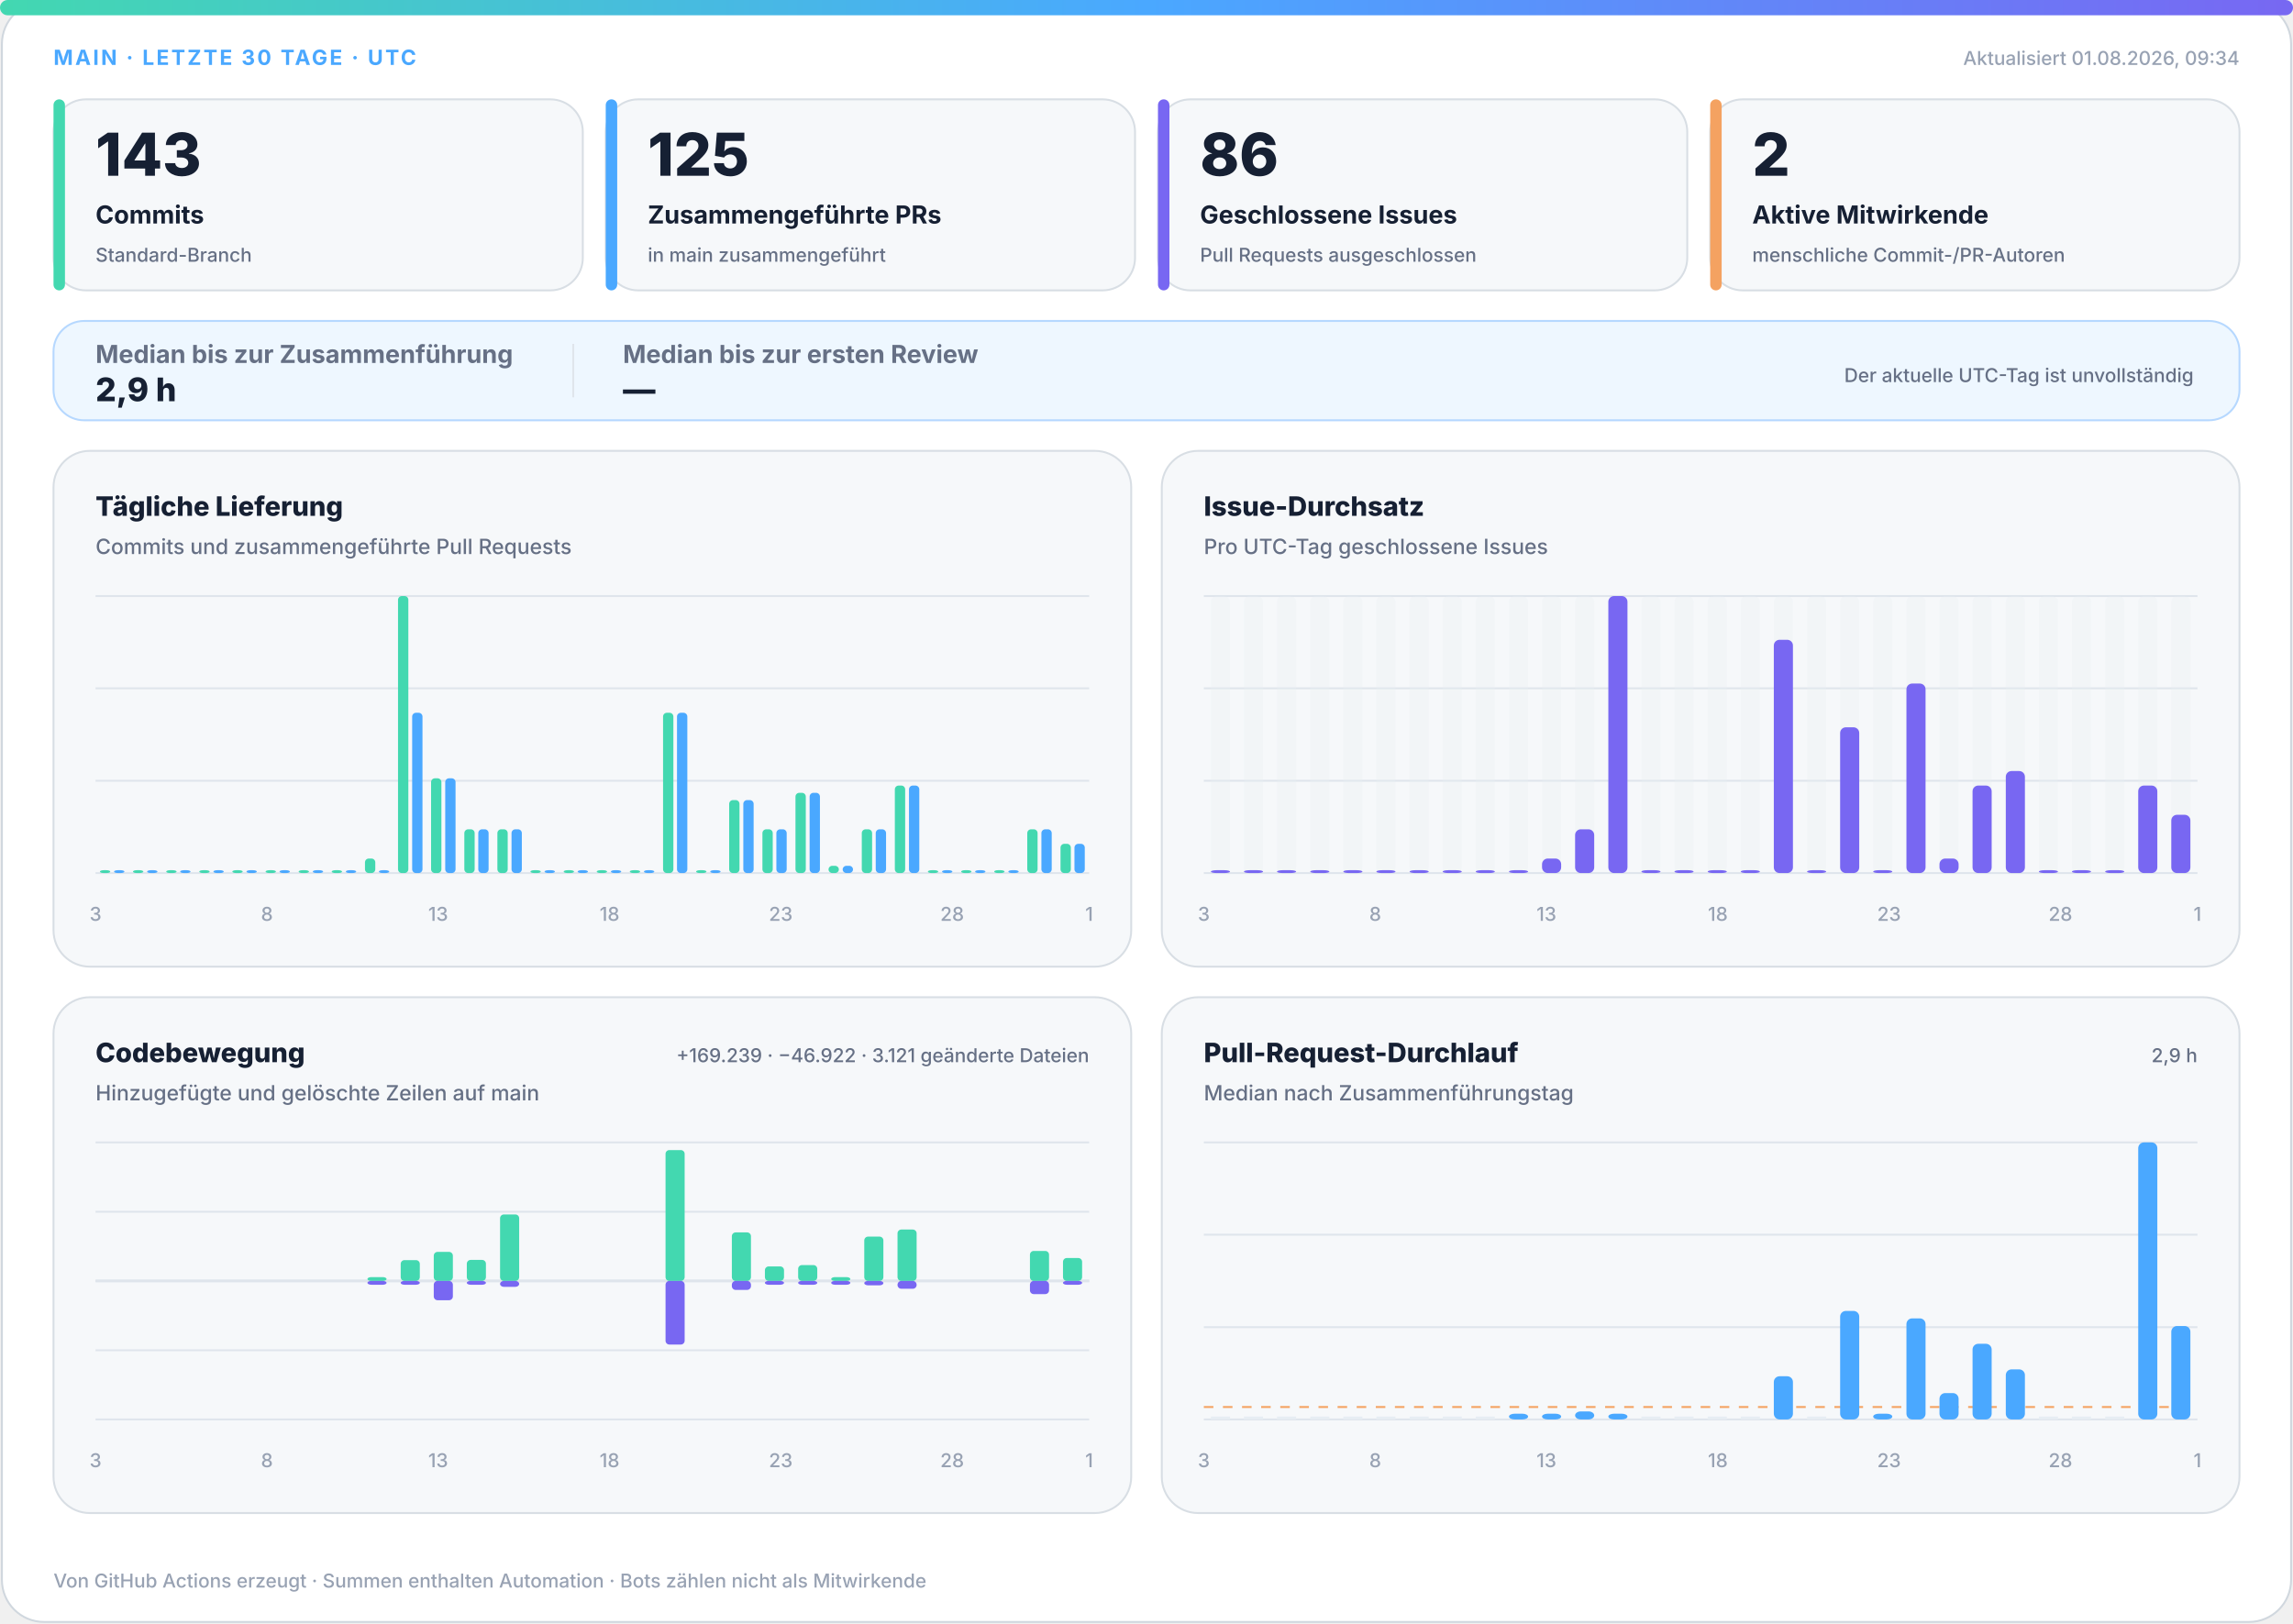
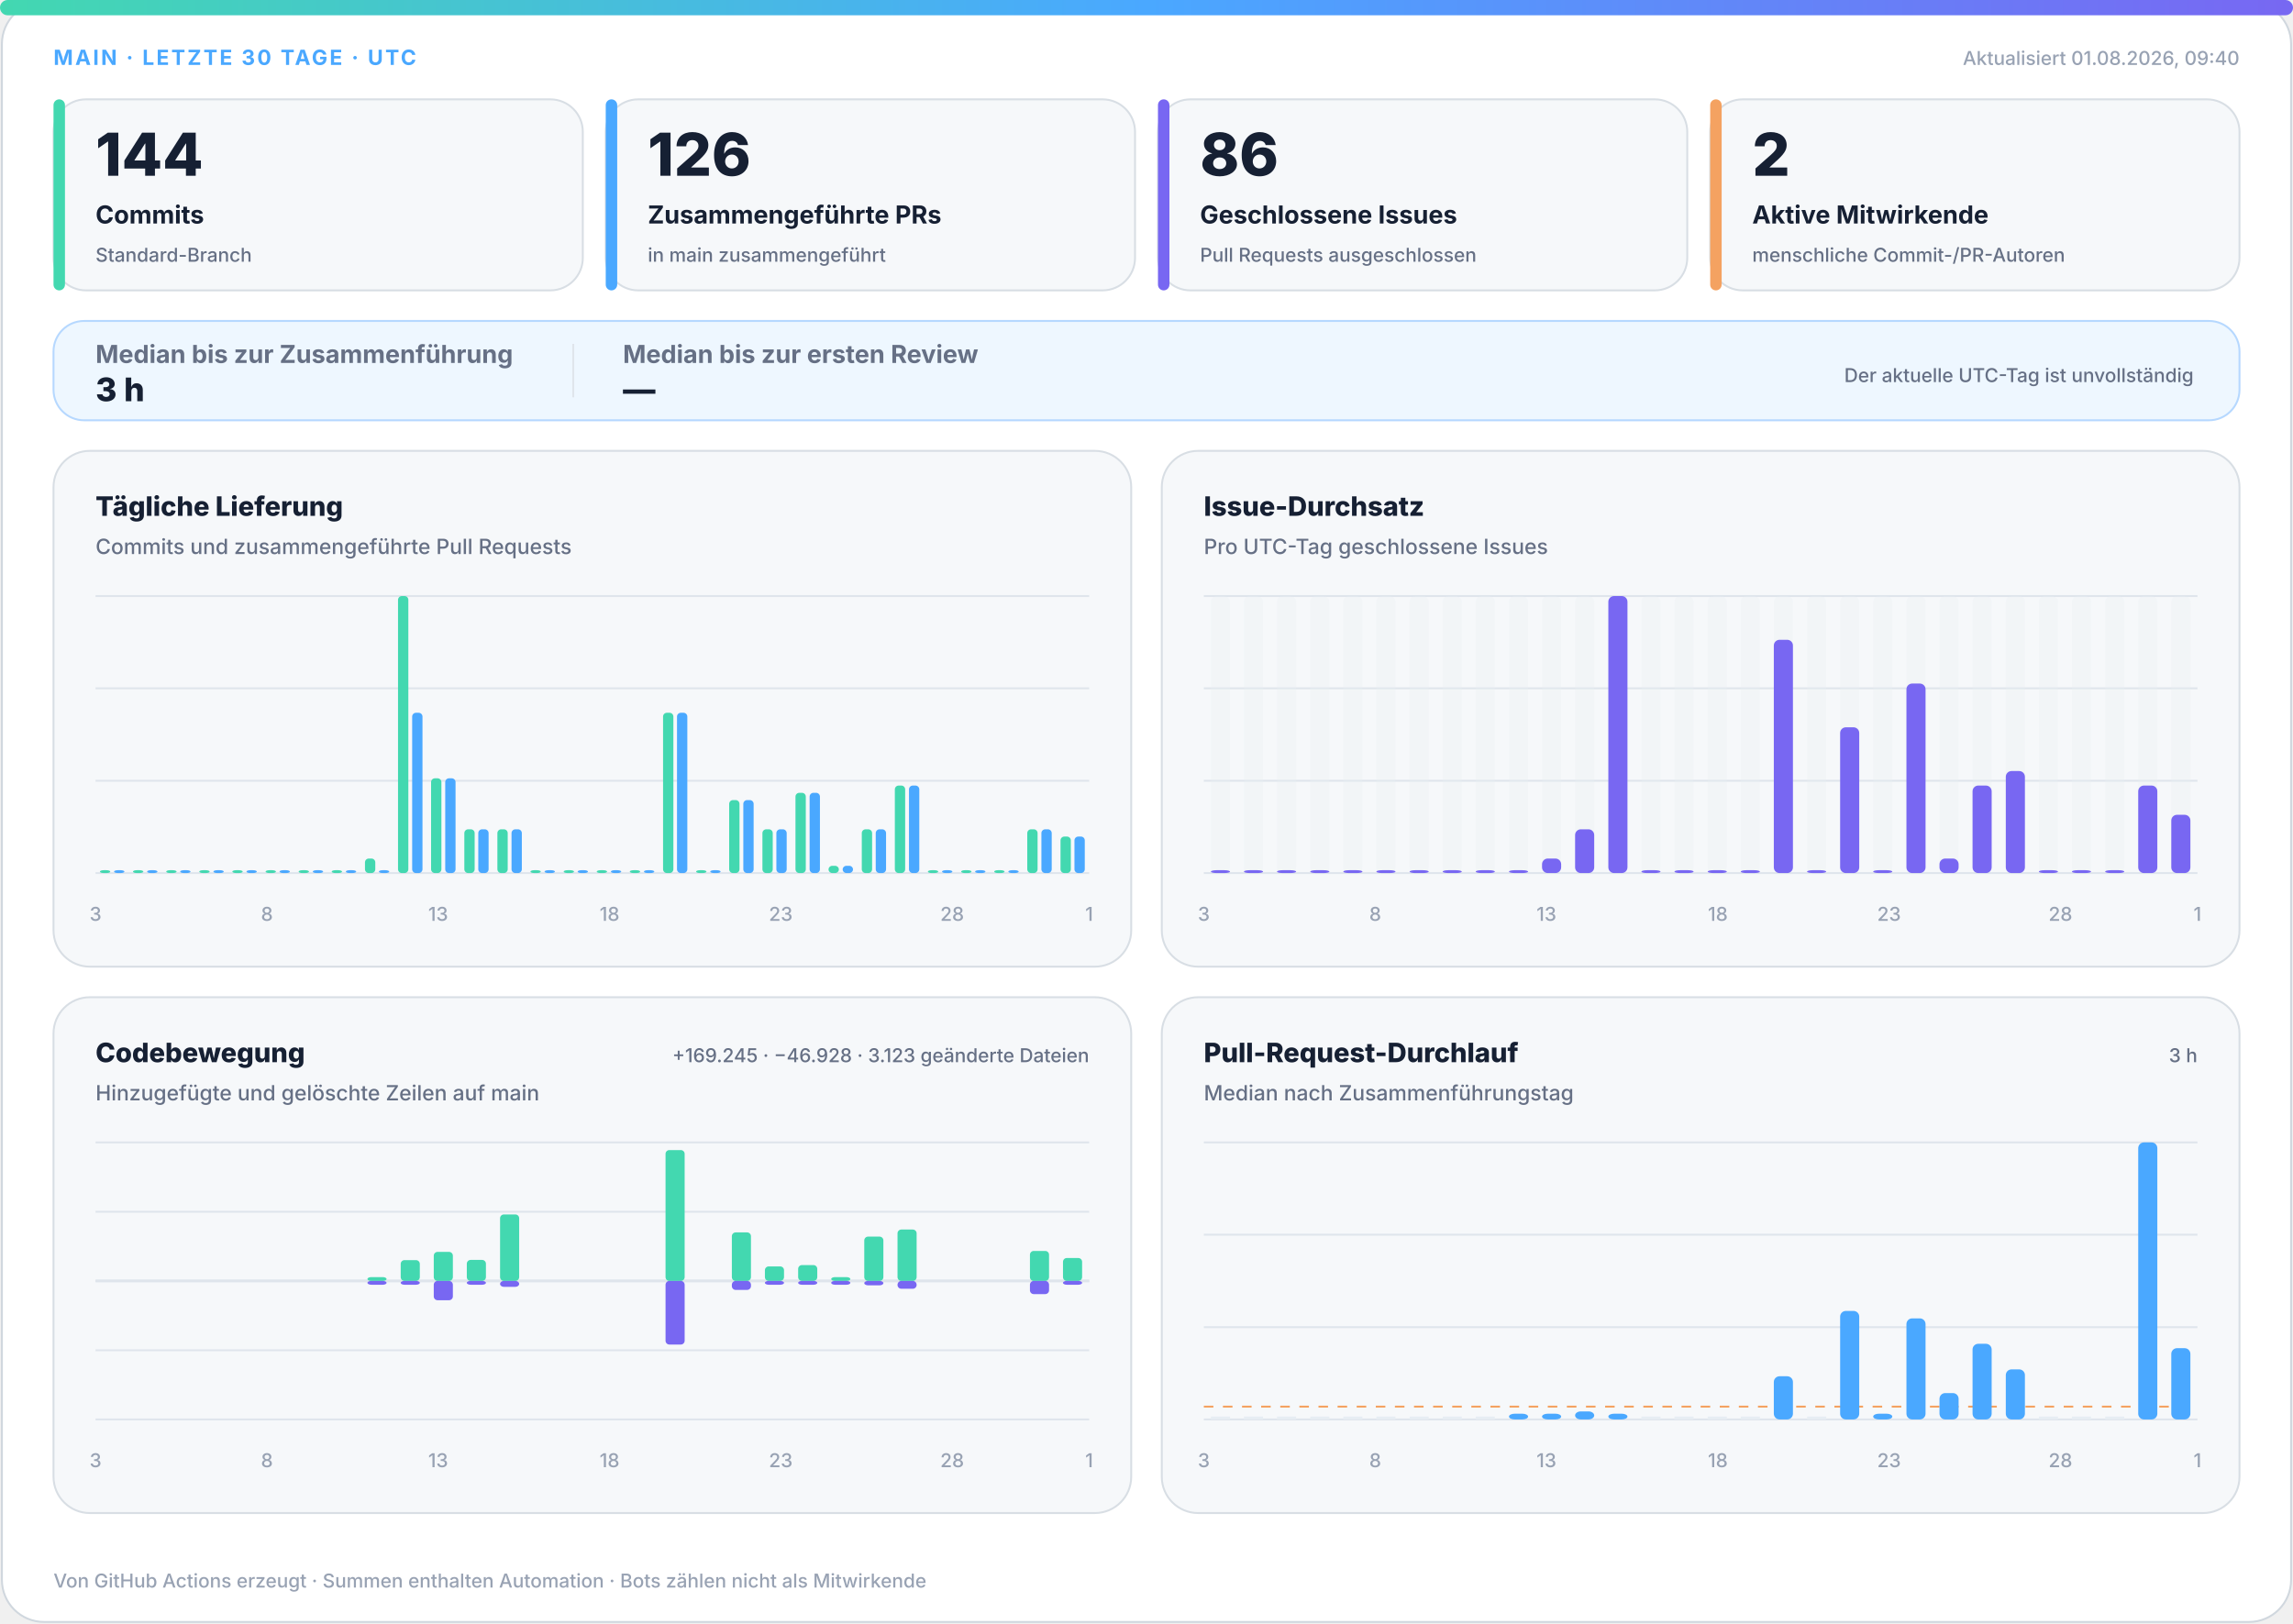
<svg xmlns="http://www.w3.org/2000/svg" width="1200" height="850" viewBox="0 0 1200 850" role="img" aria-labelledby="title desc">
  <defs>
    <linearGradient id="accent" x1="0" y1="0" x2="1" y2="0">
      <stop offset="0%" stop-color="#43d8b0" />
      <stop offset="50%" stop-color="#4aa8ff" />
      <stop offset="100%" stop-color="#7867f2" />
    </linearGradient>
    <linearGradient id="soft" x1="0" y1="0" x2="1" y2="1">
      <stop offset="0%" stop-color="#43d8b0" stop-opacity=".18" />
      <stop offset="100%" stop-color="#7867f2" stop-opacity=".12" />
    </linearGradient>
  </defs>
  <style>
.bg{fill:#fff;stroke:#d0d7de}.surface{fill:#f6f8fa;stroke:#d8dee4}.strong{fill:#eef7ff;stroke:#b6d8ff}.ink{fill:#162033}.muted{fill:#667085}.faint{fill:#98a2b3}.grid{stroke:#dfe5ec}.track{fill:#e7edf3}
.meta{font:750 11px -apple-system,BlinkMacSystemFont,"Segoe UI",sans-serif;letter-spacing:1.1px}.value{font:820 31px -apple-system,BlinkMacSystemFont,"Segoe UI",sans-serif}.label{font:720 13px -apple-system,BlinkMacSystemFont,"Segoe UI",sans-serif}.scope{font:520 10px -apple-system,BlinkMacSystemFont,"Segoe UI",sans-serif}.chart-title{font:760 14px -apple-system,BlinkMacSystemFont,"Segoe UI",sans-serif}.chart-subtitle{font:520 11px -apple-system,BlinkMacSystemFont,"Segoe UI",sans-serif}.small{font:540 10px -apple-system,BlinkMacSystemFont,"Segoe UI",sans-serif}.flow-value{font:780 17px -apple-system,BlinkMacSystemFont,"Segoe UI",sans-serif}
@media(prefers-color-scheme:dark){.bg{fill:#0d1117;stroke:#30363d}.surface{fill:#161b22;stroke:#30363d}.strong{fill:#10263a;stroke:#244d70}.ink{fill:#f0f6fc}.muted{fill:#a7b0bc}.faint{fill:#7d8590}.grid{stroke:#30363d}.track{fill:#27313d}}
</style>
  <rect class="bg" x="1" y="1" width="1198" height="848" rx="22" />
  <rect x="0" y="0" width="1200" height="8" rx="4" fill="url(#accent)" />
  <text class="meta" x="28" y="34" fill="#4aa8ff">MAIN · LETZTE 30 TAGE · UTC</text>
-   <text class="small faint" x="1172" y="34" text-anchor="end">Aktualisiert 01.08.2026, 09:34</text>
+   <text class="small faint" x="1172" y="34" text-anchor="end">Aktualisiert 01.08.2026, 09:40</text>
  <g>
    <rect class="surface" x="28" y="52" width="277" height="100" rx="17" />
    <rect x="28" y="52" width="6" height="100" rx="3" fill="#43d8b0" />
-     <text class="value ink" x="50" y="92" style="font-size:31px">143</text>
+     <text class="value ink" x="50" y="92" style="font-size:31px">144</text>
    <text class="label ink" x="50" y="117" style="font-size:13px">Commits</text>
    <text class="scope muted" x="50" y="137" style="font-size:10px">Standard-Branch</text>
  </g>
  <g>
    <rect class="surface" x="317" y="52" width="277" height="100" rx="17" />
    <rect x="317" y="52" width="6" height="100" rx="3" fill="#4aa8ff" />
-     <text class="value ink" x="339" y="92" style="font-size:31px">125</text>
+     <text class="value ink" x="339" y="92" style="font-size:31px">126</text>
    <text class="label ink" x="339" y="117" style="font-size:13px">Zusammengeführte PRs</text>
    <text class="scope muted" x="339" y="137" style="font-size:10px">in main zusammengeführt</text>
  </g>
  <g>
    <rect class="surface" x="606" y="52" width="277" height="100" rx="17" />
    <rect x="606" y="52" width="6" height="100" rx="3" fill="#7867f2" />
    <text class="value ink" x="628" y="92" style="font-size:31px">86</text>
    <text class="label ink" x="628" y="117" style="font-size:13px">Geschlossene Issues</text>
    <text class="scope muted" x="628" y="137" style="font-size:10px">Pull Requests ausgeschlossen</text>
  </g>
  <g>
    <rect class="surface" x="895" y="52" width="277" height="100" rx="17" />
    <rect x="895" y="52" width="6" height="100" rx="3" fill="#f4a261" />
    <text class="value ink" x="917" y="92" style="font-size:31px">2</text>
    <text class="label ink" x="917" y="117" style="font-size:13px">Aktive Mitwirkende</text>
    <text class="scope muted" x="917" y="137" style="font-size:10px">menschliche Commit-/PR-Autoren</text>
  </g>
  <g>
    <rect class="strong" x="28" y="168" width="1144" height="52" rx="16" fill="url(#soft)" />
    <text class="label muted" x="50" y="190">Median bis zur Zusammenführung</text>
-     <text class="flow-value ink" x="50" y="210">2,9 h</text>
+     <text class="flow-value ink" x="50" y="210">3 h</text>
    <line class="grid" x1="300" y1="180" x2="300" y2="208" />
    <text class="label muted" x="326" y="190">Median bis zur ersten Review</text>
    <text class="flow-value ink" x="326" y="210">—</text>
    <text class="scope muted" x="1148" y="200" text-anchor="end">Der aktuelle UTC-Tag ist unvollständig</text>
  </g>
  <g>
    <rect class="surface" x="28" y="236" width="564" height="270" rx="19" />
    <text class="chart-title ink" x="50" y="270">Tägliche Lieferung</text>
    <text class="chart-subtitle muted" x="50" y="290">Commits und zusammengeführte Pull Requests</text>
    <line class="grid" x1="50" y1="312.0" x2="570" y2="312.0" />
    <line class="grid" x1="50" y1="360.3" x2="570" y2="360.3" />
    <line class="grid" x1="50" y1="408.7" x2="570" y2="408.7" />
    <line class="grid" x1="50" y1="457.0" x2="570" y2="457.0" />
    <rect x="52.3" y="455.5" width="5.4" height="1.5" rx="2" fill="#43d8b0" />
    <rect x="59.7" y="455.5" width="5.4" height="1.5" rx="2" fill="#4aa8ff" />
    <rect x="69.6" y="455.5" width="5.4" height="1.5" rx="2" fill="#43d8b0" />
    <rect x="77.0" y="455.5" width="5.4" height="1.5" rx="2" fill="#4aa8ff" />
    <rect x="87.0" y="455.5" width="5.4" height="1.5" rx="2" fill="#43d8b0" />
    <rect x="94.3" y="455.5" width="5.4" height="1.5" rx="2" fill="#4aa8ff" />
    <rect x="104.3" y="455.5" width="5.4" height="1.5" rx="2" fill="#43d8b0" />
    <rect x="111.7" y="455.5" width="5.4" height="1.5" rx="2" fill="#4aa8ff" />
    <rect x="121.6" y="455.5" width="5.4" height="1.5" rx="2" fill="#43d8b0" />
    <rect x="129.0" y="455.5" width="5.4" height="1.5" rx="2" fill="#4aa8ff" />
    <rect x="139.0" y="455.5" width="5.4" height="1.5" rx="2" fill="#43d8b0" />
    <rect x="146.3" y="455.5" width="5.4" height="1.5" rx="2" fill="#4aa8ff" />
    <rect x="156.3" y="455.5" width="5.4" height="1.5" rx="2" fill="#43d8b0" />
    <rect x="163.7" y="455.5" width="5.4" height="1.5" rx="2" fill="#4aa8ff" />
    <rect x="173.6" y="455.5" width="5.4" height="1.5" rx="2" fill="#43d8b0" />
    <rect x="181.0" y="455.5" width="5.4" height="1.5" rx="2" fill="#4aa8ff" />
    <rect x="191.0" y="449.4" width="5.4" height="7.6" rx="2" fill="#43d8b0" />
    <rect x="198.3" y="455.5" width="5.4" height="1.5" rx="2" fill="#4aa8ff" />
    <rect x="208.3" y="312.0" width="5.4" height="145.0" rx="2" fill="#43d8b0" />
    <rect x="215.7" y="373.1" width="5.4" height="83.9" rx="2" fill="#4aa8ff" />
    <rect x="225.6" y="407.4" width="5.4" height="49.6" rx="2" fill="#43d8b0" />
    <rect x="233.0" y="407.4" width="5.4" height="49.6" rx="2" fill="#4aa8ff" />
    <rect x="243.0" y="434.1" width="5.4" height="22.9" rx="2" fill="#43d8b0" />
    <rect x="250.3" y="434.1" width="5.4" height="22.9" rx="2" fill="#4aa8ff" />
    <rect x="260.3" y="434.1" width="5.4" height="22.9" rx="2" fill="#43d8b0" />
    <rect x="267.7" y="434.1" width="5.4" height="22.9" rx="2" fill="#4aa8ff" />
    <rect x="277.6" y="455.5" width="5.4" height="1.5" rx="2" fill="#43d8b0" />
    <rect x="285.0" y="455.5" width="5.4" height="1.5" rx="2" fill="#4aa8ff" />
    <rect x="295.0" y="455.5" width="5.4" height="1.5" rx="2" fill="#43d8b0" />
    <rect x="302.3" y="455.5" width="5.4" height="1.5" rx="2" fill="#4aa8ff" />
    <rect x="312.3" y="455.5" width="5.4" height="1.5" rx="2" fill="#43d8b0" />
    <rect x="319.7" y="455.5" width="5.4" height="1.5" rx="2" fill="#4aa8ff" />
    <rect x="329.6" y="455.5" width="5.4" height="1.5" rx="2" fill="#43d8b0" />
    <rect x="337.0" y="455.5" width="5.4" height="1.5" rx="2" fill="#4aa8ff" />
    <rect x="347.0" y="373.1" width="5.4" height="83.9" rx="2" fill="#43d8b0" />
    <rect x="354.3" y="373.1" width="5.4" height="83.9" rx="2" fill="#4aa8ff" />
    <rect x="364.3" y="455.5" width="5.4" height="1.5" rx="2" fill="#43d8b0" />
    <rect x="371.7" y="455.5" width="5.4" height="1.5" rx="2" fill="#4aa8ff" />
    <rect x="381.6" y="418.8" width="5.4" height="38.2" rx="2" fill="#43d8b0" />
    <rect x="389.0" y="418.8" width="5.4" height="38.2" rx="2" fill="#4aa8ff" />
    <rect x="399.0" y="434.1" width="5.4" height="22.9" rx="2" fill="#43d8b0" />
    <rect x="406.3" y="434.1" width="5.4" height="22.9" rx="2" fill="#4aa8ff" />
    <rect x="416.3" y="415.0" width="5.4" height="42.0" rx="2" fill="#43d8b0" />
    <rect x="423.7" y="415.0" width="5.4" height="42.0" rx="2" fill="#4aa8ff" />
    <rect x="433.6" y="453.2" width="5.4" height="3.8" rx="2" fill="#43d8b0" />
    <rect x="441.0" y="453.2" width="5.4" height="3.8" rx="2" fill="#4aa8ff" />
    <rect x="451.0" y="434.1" width="5.4" height="22.9" rx="2" fill="#43d8b0" />
    <rect x="458.3" y="434.1" width="5.4" height="22.9" rx="2" fill="#4aa8ff" />
    <rect x="468.3" y="411.2" width="5.4" height="45.8" rx="2" fill="#43d8b0" />
    <rect x="475.7" y="411.2" width="5.4" height="45.8" rx="2" fill="#4aa8ff" />
    <rect x="485.6" y="455.5" width="5.4" height="1.5" rx="2" fill="#43d8b0" />
    <rect x="493.0" y="455.5" width="5.4" height="1.5" rx="2" fill="#4aa8ff" />
    <rect x="503.0" y="455.5" width="5.4" height="1.5" rx="2" fill="#43d8b0" />
    <rect x="510.3" y="455.5" width="5.4" height="1.5" rx="2" fill="#4aa8ff" />
    <rect x="520.3" y="455.5" width="5.4" height="1.5" rx="2" fill="#43d8b0" />
    <rect x="527.7" y="455.5" width="5.4" height="1.5" rx="2" fill="#4aa8ff" />
    <rect x="537.6" y="434.1" width="5.4" height="22.9" rx="2" fill="#43d8b0" />
    <rect x="545.0" y="434.1" width="5.4" height="22.9" rx="2" fill="#4aa8ff" />
-     <rect x="555.0" y="441.7" width="5.4" height="15.3" rx="2" fill="#43d8b0" />
-     <rect x="562.3" y="441.7" width="5.4" height="15.3" rx="2" fill="#4aa8ff" />
+     <rect x="555.0" y="437.9" width="5.4" height="19.1" rx="2" fill="#43d8b0" />
+     <rect x="562.3" y="437.9" width="5.4" height="19.1" rx="2" fill="#4aa8ff" />
    <text class="small faint" x="50.0" y="482" text-anchor="middle">3</text>
    <text class="small faint" x="139.7" y="482" text-anchor="middle">8</text>
    <text class="small faint" x="229.3" y="482" text-anchor="middle">13</text>
    <text class="small faint" x="319.0" y="482" text-anchor="middle">18</text>
    <text class="small faint" x="408.6" y="482" text-anchor="middle">23</text>
    <text class="small faint" x="498.3" y="482" text-anchor="middle">28</text>
    <text class="small faint" x="570.0" y="482" text-anchor="middle">1</text>
  </g>
  <g>
    <rect class="surface" x="608" y="236" width="564" height="270" rx="19" />
    <text class="chart-title ink" x="630" y="270">Issue-Durchsatz</text>
    <text class="chart-subtitle muted" x="630" y="290">Pro UTC-Tag geschlossene Issues</text>
    <line class="grid" x1="630" y1="312.0" x2="1150" y2="312.0" />
    <line class="grid" x1="630" y1="360.3" x2="1150" y2="360.3" />
    <line class="grid" x1="630" y1="408.7" x2="1150" y2="408.7" />
    <line class="grid" x1="630" y1="457.0" x2="1150" y2="457.0" />
    <g>
      <rect class="track" x="633.7" y="312" width="10.0" height="145" rx="3" opacity=".3" />
      <rect x="633.7" y="455.5" width="10.0" height="1.5" rx="3" fill="#7867f2" />
    </g>
    <g>
      <rect class="track" x="651.0" y="312" width="10.0" height="145" rx="3" opacity=".3" />
      <rect x="651.0" y="455.5" width="10.0" height="1.5" rx="3" fill="#7867f2" />
    </g>
    <g>
      <rect class="track" x="668.3" y="312" width="10.0" height="145" rx="3" opacity=".3" />
      <rect x="668.3" y="455.5" width="10.0" height="1.5" rx="3" fill="#7867f2" />
    </g>
    <g>
      <rect class="track" x="685.7" y="312" width="10.0" height="145" rx="3" opacity=".3" />
      <rect x="685.7" y="455.5" width="10.0" height="1.5" rx="3" fill="#7867f2" />
    </g>
    <g>
      <rect class="track" x="703.0" y="312" width="10.0" height="145" rx="3" opacity=".3" />
      <rect x="703.0" y="455.5" width="10.0" height="1.5" rx="3" fill="#7867f2" />
    </g>
    <g>
      <rect class="track" x="720.3" y="312" width="10.0" height="145" rx="3" opacity=".3" />
      <rect x="720.3" y="455.5" width="10.0" height="1.5" rx="3" fill="#7867f2" />
    </g>
    <g>
      <rect class="track" x="737.7" y="312" width="10.0" height="145" rx="3" opacity=".3" />
      <rect x="737.7" y="455.5" width="10.0" height="1.5" rx="3" fill="#7867f2" />
    </g>
    <g>
      <rect class="track" x="755.0" y="312" width="10.0" height="145" rx="3" opacity=".3" />
      <rect x="755.0" y="455.5" width="10.0" height="1.5" rx="3" fill="#7867f2" />
    </g>
    <g>
      <rect class="track" x="772.3" y="312" width="10.0" height="145" rx="3" opacity=".3" />
      <rect x="772.3" y="455.5" width="10.0" height="1.5" rx="3" fill="#7867f2" />
    </g>
    <g>
      <rect class="track" x="789.7" y="312" width="10.0" height="145" rx="3" opacity=".3" />
      <rect x="789.7" y="455.5" width="10.0" height="1.5" rx="3" fill="#7867f2" />
    </g>
    <g>
      <rect class="track" x="807.0" y="312" width="10.0" height="145" rx="3" opacity=".3" />
      <rect x="807.0" y="449.4" width="10.0" height="7.6" rx="3" fill="#7867f2" />
    </g>
    <g>
      <rect class="track" x="824.3" y="312" width="10.0" height="145" rx="3" opacity=".3" />
      <rect x="824.3" y="434.1" width="10.0" height="22.9" rx="3" fill="#7867f2" />
    </g>
    <g>
      <rect class="track" x="841.7" y="312" width="10.0" height="145" rx="3" opacity=".3" />
      <rect x="841.7" y="312.0" width="10.0" height="145.0" rx="3" fill="#7867f2" />
    </g>
    <g>
      <rect class="track" x="859.0" y="312" width="10.0" height="145" rx="3" opacity=".3" />
      <rect x="859.0" y="455.5" width="10.0" height="1.5" rx="3" fill="#7867f2" />
    </g>
    <g>
      <rect class="track" x="876.3" y="312" width="10.0" height="145" rx="3" opacity=".3" />
      <rect x="876.3" y="455.5" width="10.0" height="1.5" rx="3" fill="#7867f2" />
    </g>
    <g>
      <rect class="track" x="893.7" y="312" width="10.0" height="145" rx="3" opacity=".3" />
      <rect x="893.7" y="455.5" width="10.0" height="1.5" rx="3" fill="#7867f2" />
    </g>
    <g>
      <rect class="track" x="911.0" y="312" width="10.0" height="145" rx="3" opacity=".3" />
      <rect x="911.0" y="455.5" width="10.0" height="1.5" rx="3" fill="#7867f2" />
    </g>
    <g>
      <rect class="track" x="928.3" y="312" width="10.0" height="145" rx="3" opacity=".3" />
      <rect x="928.3" y="334.9" width="10.0" height="122.1" rx="3" fill="#7867f2" />
    </g>
    <g>
      <rect class="track" x="945.7" y="312" width="10.0" height="145" rx="3" opacity=".3" />
      <rect x="945.7" y="455.5" width="10.0" height="1.5" rx="3" fill="#7867f2" />
    </g>
    <g>
      <rect class="track" x="963.0" y="312" width="10.0" height="145" rx="3" opacity=".3" />
      <rect x="963.0" y="380.7" width="10.0" height="76.3" rx="3" fill="#7867f2" />
    </g>
    <g>
      <rect class="track" x="980.3" y="312" width="10.0" height="145" rx="3" opacity=".3" />
      <rect x="980.3" y="455.5" width="10.0" height="1.5" rx="3" fill="#7867f2" />
    </g>
    <g>
      <rect class="track" x="997.7" y="312" width="10.0" height="145" rx="3" opacity=".3" />
      <rect x="997.7" y="357.8" width="10.0" height="99.2" rx="3" fill="#7867f2" />
    </g>
    <g>
      <rect class="track" x="1015.0" y="312" width="10.0" height="145" rx="3" opacity=".3" />
      <rect x="1015.0" y="449.4" width="10.0" height="7.6" rx="3" fill="#7867f2" />
    </g>
    <g>
      <rect class="track" x="1032.3" y="312" width="10.0" height="145" rx="3" opacity=".3" />
      <rect x="1032.3" y="411.2" width="10.0" height="45.8" rx="3" fill="#7867f2" />
    </g>
    <g>
      <rect class="track" x="1049.7" y="312" width="10.0" height="145" rx="3" opacity=".3" />
      <rect x="1049.7" y="403.6" width="10.0" height="53.4" rx="3" fill="#7867f2" />
    </g>
    <g>
      <rect class="track" x="1067.0" y="312" width="10.0" height="145" rx="3" opacity=".3" />
      <rect x="1067.0" y="455.5" width="10.0" height="1.5" rx="3" fill="#7867f2" />
    </g>
    <g>
      <rect class="track" x="1084.3" y="312" width="10.0" height="145" rx="3" opacity=".3" />
      <rect x="1084.3" y="455.5" width="10.0" height="1.5" rx="3" fill="#7867f2" />
    </g>
    <g>
      <rect class="track" x="1101.7" y="312" width="10.0" height="145" rx="3" opacity=".3" />
      <rect x="1101.7" y="455.5" width="10.0" height="1.5" rx="3" fill="#7867f2" />
    </g>
    <g>
      <rect class="track" x="1119.0" y="312" width="10.0" height="145" rx="3" opacity=".3" />
      <rect x="1119.0" y="411.2" width="10.0" height="45.8" rx="3" fill="#7867f2" />
    </g>
    <g>
      <rect class="track" x="1136.3" y="312" width="10.0" height="145" rx="3" opacity=".3" />
      <rect x="1136.3" y="426.5" width="10.0" height="30.5" rx="3" fill="#7867f2" />
    </g>
    <text class="small faint" x="630.0" y="482" text-anchor="middle">3</text>
    <text class="small faint" x="719.7" y="482" text-anchor="middle">8</text>
    <text class="small faint" x="809.3" y="482" text-anchor="middle">13</text>
    <text class="small faint" x="899.0" y="482" text-anchor="middle">18</text>
    <text class="small faint" x="988.6" y="482" text-anchor="middle">23</text>
    <text class="small faint" x="1078.3" y="482" text-anchor="middle">28</text>
    <text class="small faint" x="1150.0" y="482" text-anchor="middle">1</text>
  </g>
  <g>
    <rect class="surface" x="28" y="522" width="564" height="270" rx="19" />
    <text class="chart-title ink" x="50" y="556">Codebewegung</text>
    <text class="chart-subtitle muted" x="50" y="576">Hinzugefügte und gelöschte Zeilen auf main</text>
-     <text class="small muted" x="570" y="556" text-anchor="end">+169.239 · −46.922 · 3.121 geänderte Dateien</text>
+     <text class="small muted" x="570" y="556" text-anchor="end">+169.245 · −46.928 · 3.123 geänderte Dateien</text>
    <line class="grid" x1="50" y1="598.0" x2="570" y2="598.0" />
    <line class="grid" x1="50" y1="634.3" x2="570" y2="634.3" />
    <line class="grid" x1="50" y1="670.5" x2="570" y2="670.5" />
    <line class="grid" x1="50" y1="706.8" x2="570" y2="706.8" />
    <line class="grid" x1="50" y1="743.0" x2="570" y2="743.0" />
    <line class="grid" x1="50" y1="670.5" x2="570" y2="670.5" stroke-width="1.5" />
    <rect x="53.7" y="670.5" width="10.0" height="0.0" rx="2" fill="#43d8b0" />
    <rect x="53.7" y="670.5" width="10.0" height="0.0" rx="2" fill="#7867f2" />
    <rect x="71.0" y="670.5" width="10.0" height="0.0" rx="2" fill="#43d8b0" />
    <rect x="71.0" y="670.5" width="10.0" height="0.0" rx="2" fill="#7867f2" />
    <rect x="88.3" y="670.5" width="10.0" height="0.0" rx="2" fill="#43d8b0" />
    <rect x="88.3" y="670.5" width="10.0" height="0.0" rx="2" fill="#7867f2" />
    <rect x="105.7" y="670.5" width="10.0" height="0.0" rx="2" fill="#43d8b0" />
    <rect x="105.7" y="670.5" width="10.0" height="0.0" rx="2" fill="#7867f2" />
    <rect x="123.0" y="670.5" width="10.0" height="0.0" rx="2" fill="#43d8b0" />
    <rect x="123.0" y="670.5" width="10.0" height="0.0" rx="2" fill="#7867f2" />
    <rect x="140.3" y="670.5" width="10.0" height="0.0" rx="2" fill="#43d8b0" />
    <rect x="140.3" y="670.5" width="10.0" height="0.0" rx="2" fill="#7867f2" />
    <rect x="157.7" y="670.5" width="10.0" height="0.0" rx="2" fill="#43d8b0" />
    <rect x="157.7" y="670.5" width="10.0" height="0.0" rx="2" fill="#7867f2" />
    <rect x="175.0" y="670.5" width="10.0" height="0.0" rx="2" fill="#43d8b0" />
    <rect x="175.0" y="670.5" width="10.0" height="0.0" rx="2" fill="#7867f2" />
    <rect x="192.3" y="668.5" width="10.0" height="2.0" rx="2" fill="#43d8b0" />
    <rect x="192.3" y="670.5" width="10.0" height="2.0" rx="2" fill="#7867f2" />
    <rect x="209.7" y="659.6" width="10.0" height="10.9" rx="2" fill="#43d8b0" />
    <rect x="209.7" y="670.5" width="10.0" height="2.0" rx="2" fill="#7867f2" />
    <rect x="227.0" y="655.3" width="10.0" height="15.2" rx="2" fill="#43d8b0" />
    <rect x="227.0" y="670.5" width="10.0" height="10.1" rx="2" fill="#7867f2" />
    <rect x="244.3" y="659.5" width="10.0" height="11.0" rx="2" fill="#43d8b0" />
    <rect x="244.3" y="670.5" width="10.0" height="2.0" rx="2" fill="#7867f2" />
    <rect x="261.7" y="635.7" width="10.0" height="34.8" rx="2" fill="#43d8b0" />
    <rect x="261.7" y="670.5" width="10.0" height="3.1" rx="2" fill="#7867f2" />
    <rect x="279.0" y="670.5" width="10.0" height="0.0" rx="2" fill="#43d8b0" />
    <rect x="279.0" y="670.5" width="10.0" height="0.0" rx="2" fill="#7867f2" />
    <rect x="296.3" y="670.5" width="10.0" height="0.0" rx="2" fill="#43d8b0" />
    <rect x="296.3" y="670.5" width="10.0" height="0.0" rx="2" fill="#7867f2" />
    <rect x="313.7" y="670.5" width="10.0" height="0.0" rx="2" fill="#43d8b0" />
    <rect x="313.7" y="670.5" width="10.0" height="0.0" rx="2" fill="#7867f2" />
    <rect x="331.0" y="670.5" width="10.0" height="0.0" rx="2" fill="#43d8b0" />
    <rect x="331.0" y="670.5" width="10.0" height="0.0" rx="2" fill="#7867f2" />
    <rect x="348.3" y="602.0" width="10.0" height="68.5" rx="2" fill="#43d8b0" />
    <rect x="348.3" y="670.5" width="10.0" height="33.3" rx="2" fill="#7867f2" />
    <rect x="365.7" y="670.5" width="10.0" height="0.0" rx="2" fill="#43d8b0" />
    <rect x="365.7" y="670.5" width="10.0" height="0.0" rx="2" fill="#7867f2" />
    <rect x="383.0" y="645.1" width="10.0" height="25.4" rx="2" fill="#43d8b0" />
    <rect x="383.0" y="670.5" width="10.0" height="4.7" rx="2" fill="#7867f2" />
    <rect x="400.3" y="662.9" width="10.0" height="7.6" rx="2" fill="#43d8b0" />
    <rect x="400.3" y="670.5" width="10.0" height="2.0" rx="2" fill="#7867f2" />
    <rect x="417.7" y="662.2" width="10.0" height="8.3" rx="2" fill="#43d8b0" />
    <rect x="417.7" y="670.5" width="10.0" height="2.0" rx="2" fill="#7867f2" />
    <rect x="435.0" y="668.5" width="10.0" height="2.0" rx="2" fill="#43d8b0" />
    <rect x="435.0" y="670.5" width="10.0" height="2.0" rx="2" fill="#7867f2" />
    <rect x="452.3" y="647.3" width="10.0" height="23.2" rx="2" fill="#43d8b0" />
    <rect x="452.3" y="670.5" width="10.0" height="2.3" rx="2" fill="#7867f2" />
    <rect x="469.7" y="643.6" width="10.0" height="26.9" rx="2" fill="#43d8b0" />
    <rect x="469.7" y="670.5" width="10.0" height="4.1" rx="2" fill="#7867f2" />
    <rect x="487.0" y="670.5" width="10.0" height="0.0" rx="2" fill="#43d8b0" />
    <rect x="487.0" y="670.5" width="10.0" height="0.0" rx="2" fill="#7867f2" />
    <rect x="504.3" y="670.5" width="10.0" height="0.0" rx="2" fill="#43d8b0" />
    <rect x="504.3" y="670.5" width="10.0" height="0.0" rx="2" fill="#7867f2" />
    <rect x="521.7" y="670.5" width="10.0" height="0.0" rx="2" fill="#43d8b0" />
    <rect x="521.7" y="670.5" width="10.0" height="0.0" rx="2" fill="#7867f2" />
    <rect x="539.0" y="654.8" width="10.0" height="15.7" rx="2" fill="#43d8b0" />
    <rect x="539.0" y="670.5" width="10.0" height="6.9" rx="2" fill="#7867f2" />
    <rect x="556.3" y="658.5" width="10.0" height="12.0" rx="2" fill="#43d8b0" />
    <rect x="556.3" y="670.5" width="10.0" height="2.0" rx="2" fill="#7867f2" />
    <text class="small faint" x="50.0" y="768" text-anchor="middle">3</text>
    <text class="small faint" x="139.7" y="768" text-anchor="middle">8</text>
    <text class="small faint" x="229.3" y="768" text-anchor="middle">13</text>
    <text class="small faint" x="319.0" y="768" text-anchor="middle">18</text>
    <text class="small faint" x="408.6" y="768" text-anchor="middle">23</text>
    <text class="small faint" x="498.3" y="768" text-anchor="middle">28</text>
    <text class="small faint" x="570.0" y="768" text-anchor="middle">1</text>
  </g>
  <g>
    <rect class="surface" x="608" y="522" width="564" height="270" rx="19" />
    <text class="chart-title ink" x="630" y="556">Pull-Request-Durchlauf</text>
    <text class="chart-subtitle muted" x="630" y="576">Median nach Zusammenführungstag</text>
-     <text class="small muted" x="1150" y="556" text-anchor="end">2,9 h</text>
+     <text class="small muted" x="1150" y="556" text-anchor="end">3 h</text>
    <line class="grid" x1="630" y1="598.0" x2="1150" y2="598.0" />
    <line class="grid" x1="630" y1="646.3" x2="1150" y2="646.3" />
    <line class="grid" x1="630" y1="694.7" x2="1150" y2="694.7" />
    <line class="grid" x1="630" y1="743.0" x2="1150" y2="743.0" />
-     <line x1="630" y1="736.5" x2="1150" y2="736.5" stroke="#f4a261" stroke-dasharray="5 5" />
+     <line x1="630" y1="736.3" x2="1150" y2="736.3" stroke="#f4a261" stroke-dasharray="5 5" />
    <rect class="track" x="633.7" y="741.5" width="10.0" height="1.5" />
    <rect class="track" x="651.0" y="741.5" width="10.0" height="1.5" />
    <rect class="track" x="668.3" y="741.5" width="10.0" height="1.5" />
    <rect class="track" x="685.7" y="741.5" width="10.0" height="1.5" />
    <rect class="track" x="703.0" y="741.5" width="10.0" height="1.5" />
    <rect class="track" x="720.3" y="741.5" width="10.0" height="1.5" />
    <rect class="track" x="737.7" y="741.5" width="10.0" height="1.5" />
    <rect class="track" x="755.0" y="741.5" width="10.0" height="1.5" />
    <rect class="track" x="772.3" y="741.5" width="10.0" height="1.5" />
    <rect x="789.7" y="740.0" width="10.0" height="3.0" rx="3" fill="#4aa8ff" />
    <rect x="807.0" y="740.0" width="10.0" height="3.0" rx="3" fill="#4aa8ff" />
    <rect x="824.3" y="738.8" width="10.0" height="4.2" rx="3" fill="#4aa8ff" />
    <rect x="841.7" y="740.0" width="10.0" height="3.0" rx="3" fill="#4aa8ff" />
    <rect class="track" x="859.0" y="741.5" width="10.0" height="1.5" />
    <rect class="track" x="876.3" y="741.5" width="10.0" height="1.5" />
    <rect class="track" x="893.7" y="741.5" width="10.0" height="1.5" />
    <rect class="track" x="911.0" y="741.5" width="10.0" height="1.5" />
    <rect x="928.3" y="720.4" width="10.0" height="22.6" rx="3" fill="#4aa8ff" />
    <rect class="track" x="945.7" y="741.5" width="10.0" height="1.5" />
    <rect x="963.0" y="686.2" width="10.0" height="56.8" rx="3" fill="#4aa8ff" />
    <rect x="980.3" y="740.0" width="10.0" height="3.0" rx="3" fill="#4aa8ff" />
    <rect x="997.7" y="690.1" width="10.0" height="52.9" rx="3" fill="#4aa8ff" />
    <rect x="1015.0" y="729.2" width="10.0" height="13.8" rx="3" fill="#4aa8ff" />
    <rect x="1032.3" y="703.4" width="10.0" height="39.6" rx="3" fill="#4aa8ff" />
    <rect x="1049.7" y="716.8" width="10.0" height="26.2" rx="3" fill="#4aa8ff" />
    <rect class="track" x="1067.0" y="741.5" width="10.0" height="1.5" />
    <rect class="track" x="1084.3" y="741.5" width="10.0" height="1.5" />
    <rect class="track" x="1101.7" y="741.5" width="10.0" height="1.5" />
    <rect x="1119.0" y="598.0" width="10.0" height="145.0" rx="3" fill="#4aa8ff" />
-     <rect x="1136.3" y="694.1" width="10.0" height="48.9" rx="3" fill="#4aa8ff" />
+     <rect x="1136.3" y="705.7" width="10.0" height="37.3" rx="3" fill="#4aa8ff" />
    <text class="small faint" x="630.0" y="768" text-anchor="middle">3</text>
    <text class="small faint" x="719.7" y="768" text-anchor="middle">8</text>
    <text class="small faint" x="809.3" y="768" text-anchor="middle">13</text>
    <text class="small faint" x="899.0" y="768" text-anchor="middle">18</text>
    <text class="small faint" x="988.6" y="768" text-anchor="middle">23</text>
    <text class="small faint" x="1078.3" y="768" text-anchor="middle">28</text>
    <text class="small faint" x="1150.0" y="768" text-anchor="middle">1</text>
  </g>
  <text class="small faint" x="28" y="831">Von GitHub Actions erzeugt · Summen enthalten Automation · Bots zählen nicht als Mitwirkende</text>
</svg>
